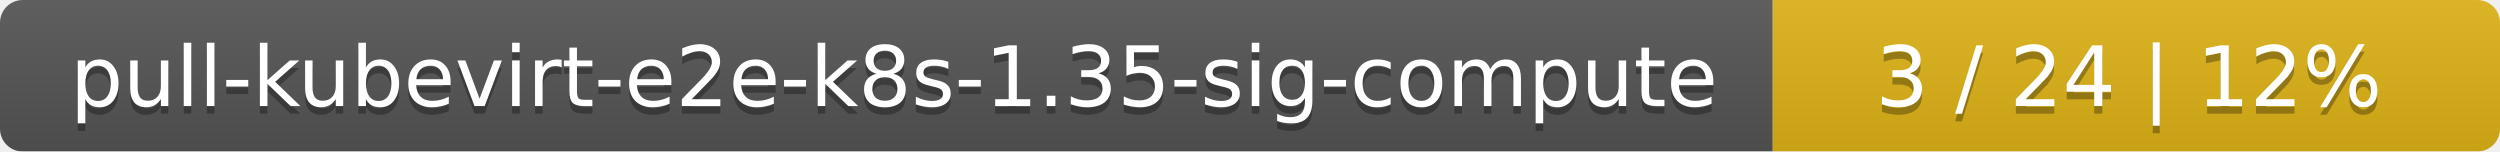
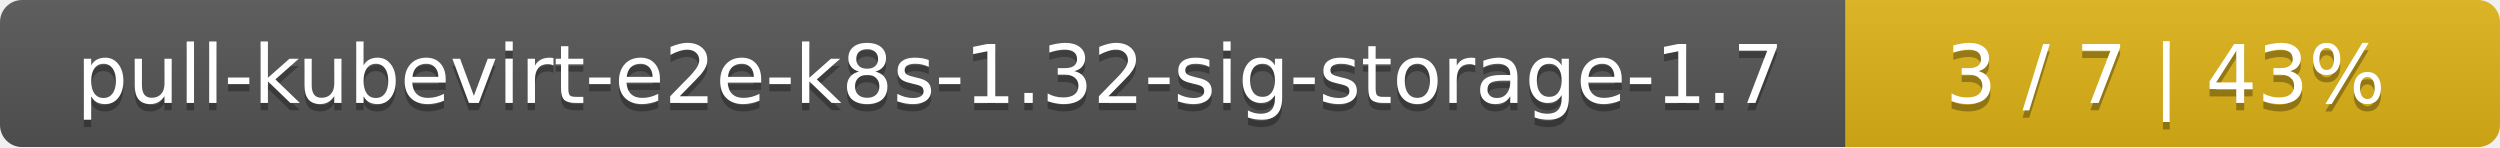
- <svg xmlns="http://www.w3.org/2000/svg" width="330" height="20">
+ <svg xmlns="http://www.w3.org/2000/svg" width="340" height="20">
  <linearGradient id="smooth" x2="0" y2="100%">
    <stop offset="0" stop-color="#bbb" stop-opacity=".1" />
    <stop offset="1" stop-opacity=".1" />
  </linearGradient>
  <mask id="round">
-     <rect width="330" height="20" rx="3" fill="#fff" />
+     <rect width="340" height="20" rx="3" fill="#fff" />
  </mask>
  <g mask="url(#round)">
-     <rect width="234" height="20" fill="#555" />
-     <rect x="234" width="96" height="20" fill="#dfb317" />
-     <rect width="330" height="20" fill="url(#smooth)" />
+     <rect width="251" height="20" fill="#555" />
+     <rect x="251" width="89" height="20" fill="#dfb317" />
+     <rect width="340" height="20" fill="url(#smooth)" />
  </g>
  <g fill="#fff" text-anchor="middle" font-family="DejaVu Sans,Verdana,Geneva,sans-serif" font-size="11">
-     <text x="118" y="15" fill="#010101" fill-opacity=".3">pull-kubevirt-e2e-k8s-1.35-sig-compute</text>
-     <text x="118" y="14">pull-kubevirt-e2e-k8s-1.35-sig-compute</text>
-     <text x="281" y="15" fill="#010101" fill-opacity=".3">3 / 24    |    12%</text>
-     <text x="281" y="14">3 / 24    |    12%</text>
+     <text x="126.5" y="15" fill="#010101" fill-opacity=".3">pull-kubevirt-e2e-k8s-1.32-sig-storage-1.7</text>
+     <text x="126.5" y="14">pull-kubevirt-e2e-k8s-1.32-sig-storage-1.7</text>
+     <text x="294.5" y="15" fill="#010101" fill-opacity=".3">3 / 7    |    43%</text>
+     <text x="294.5" y="14">3 / 7    |    43%</text>
  </g>
</svg>
